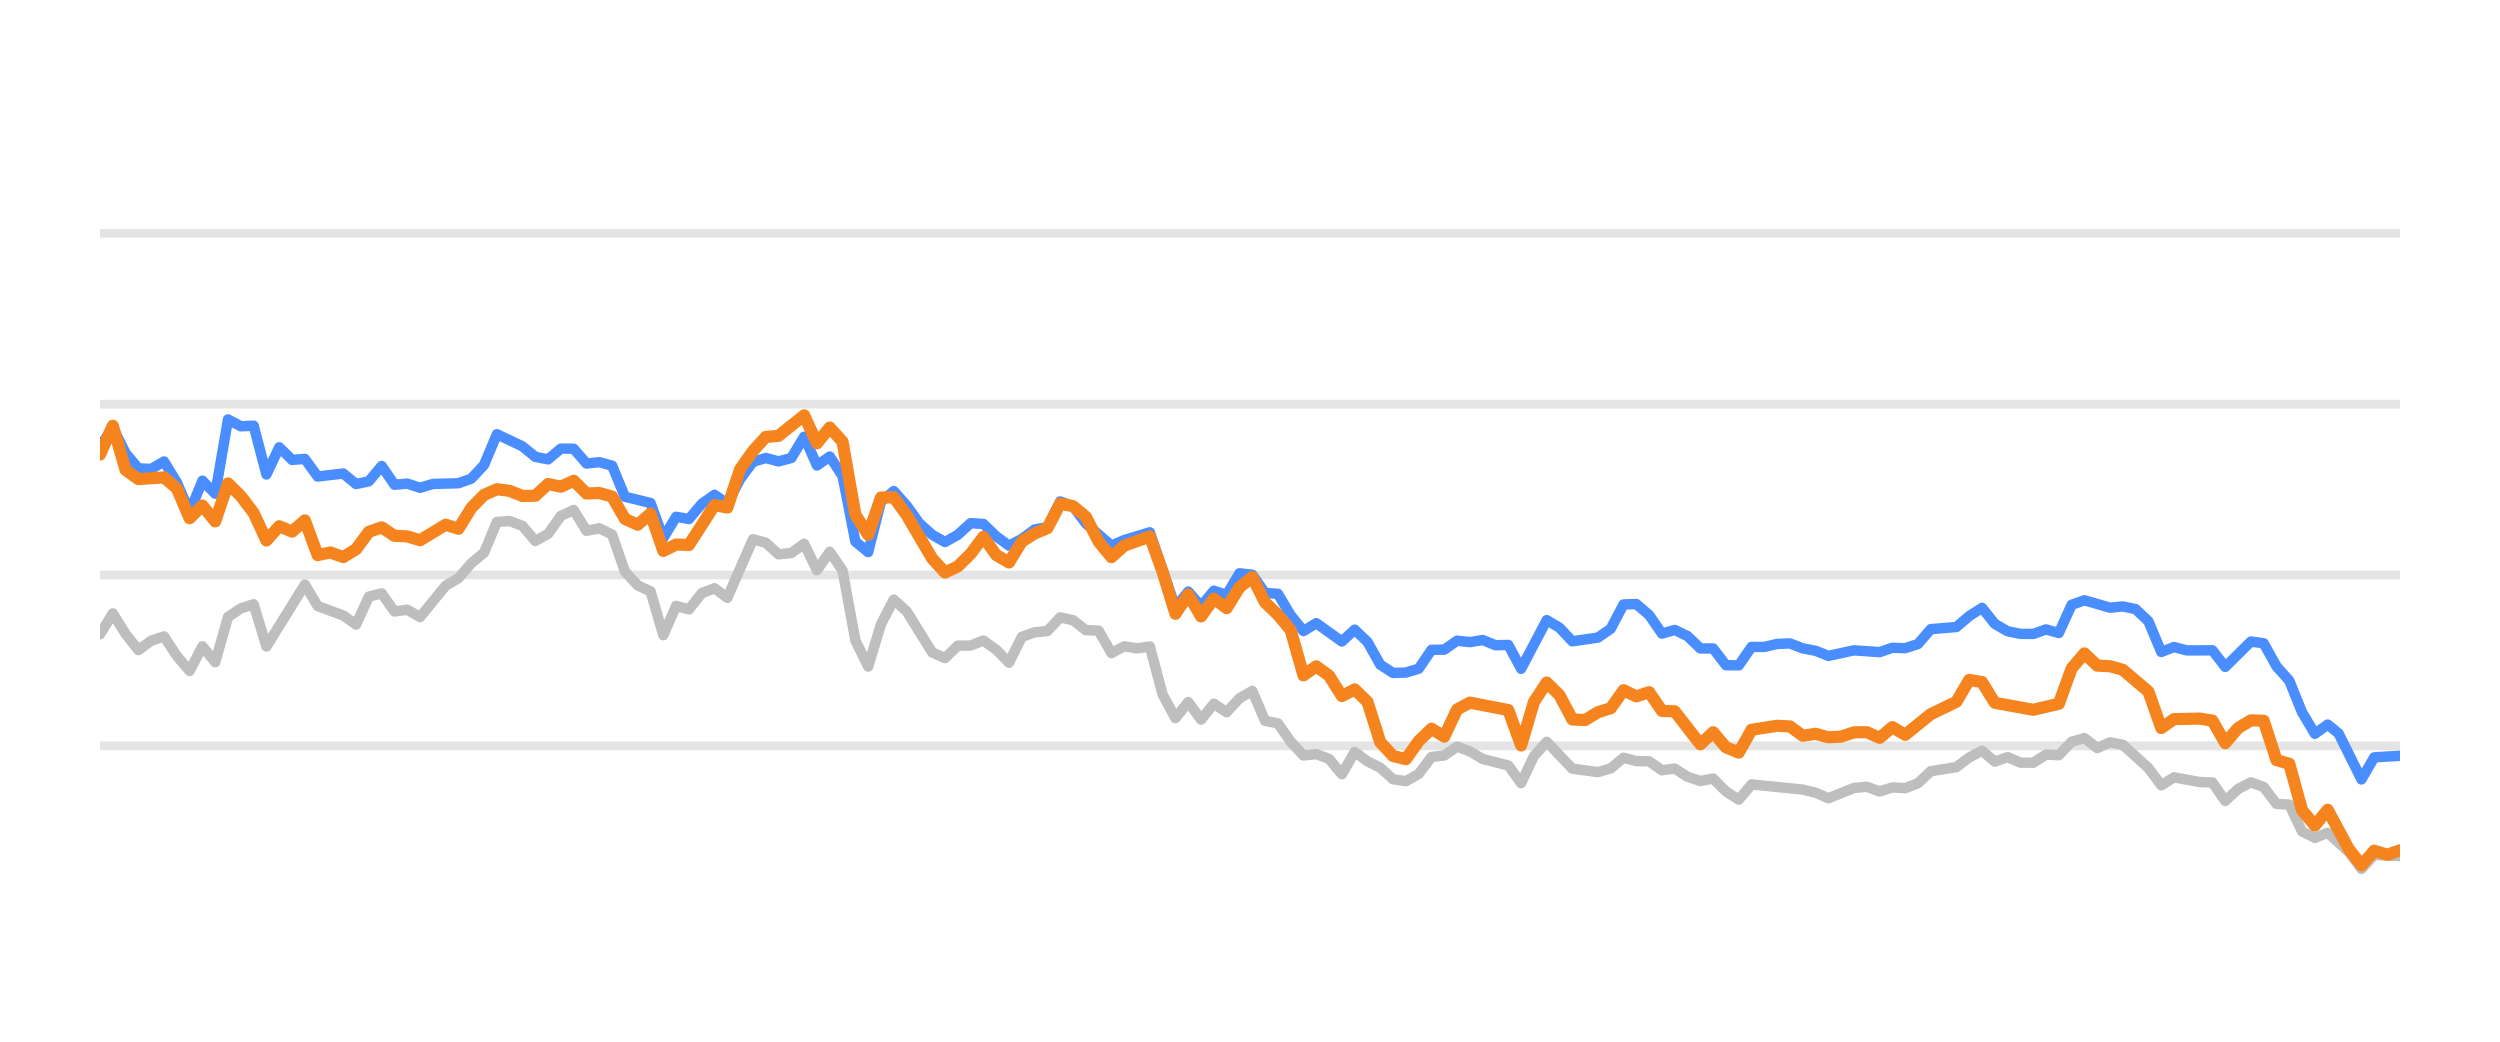
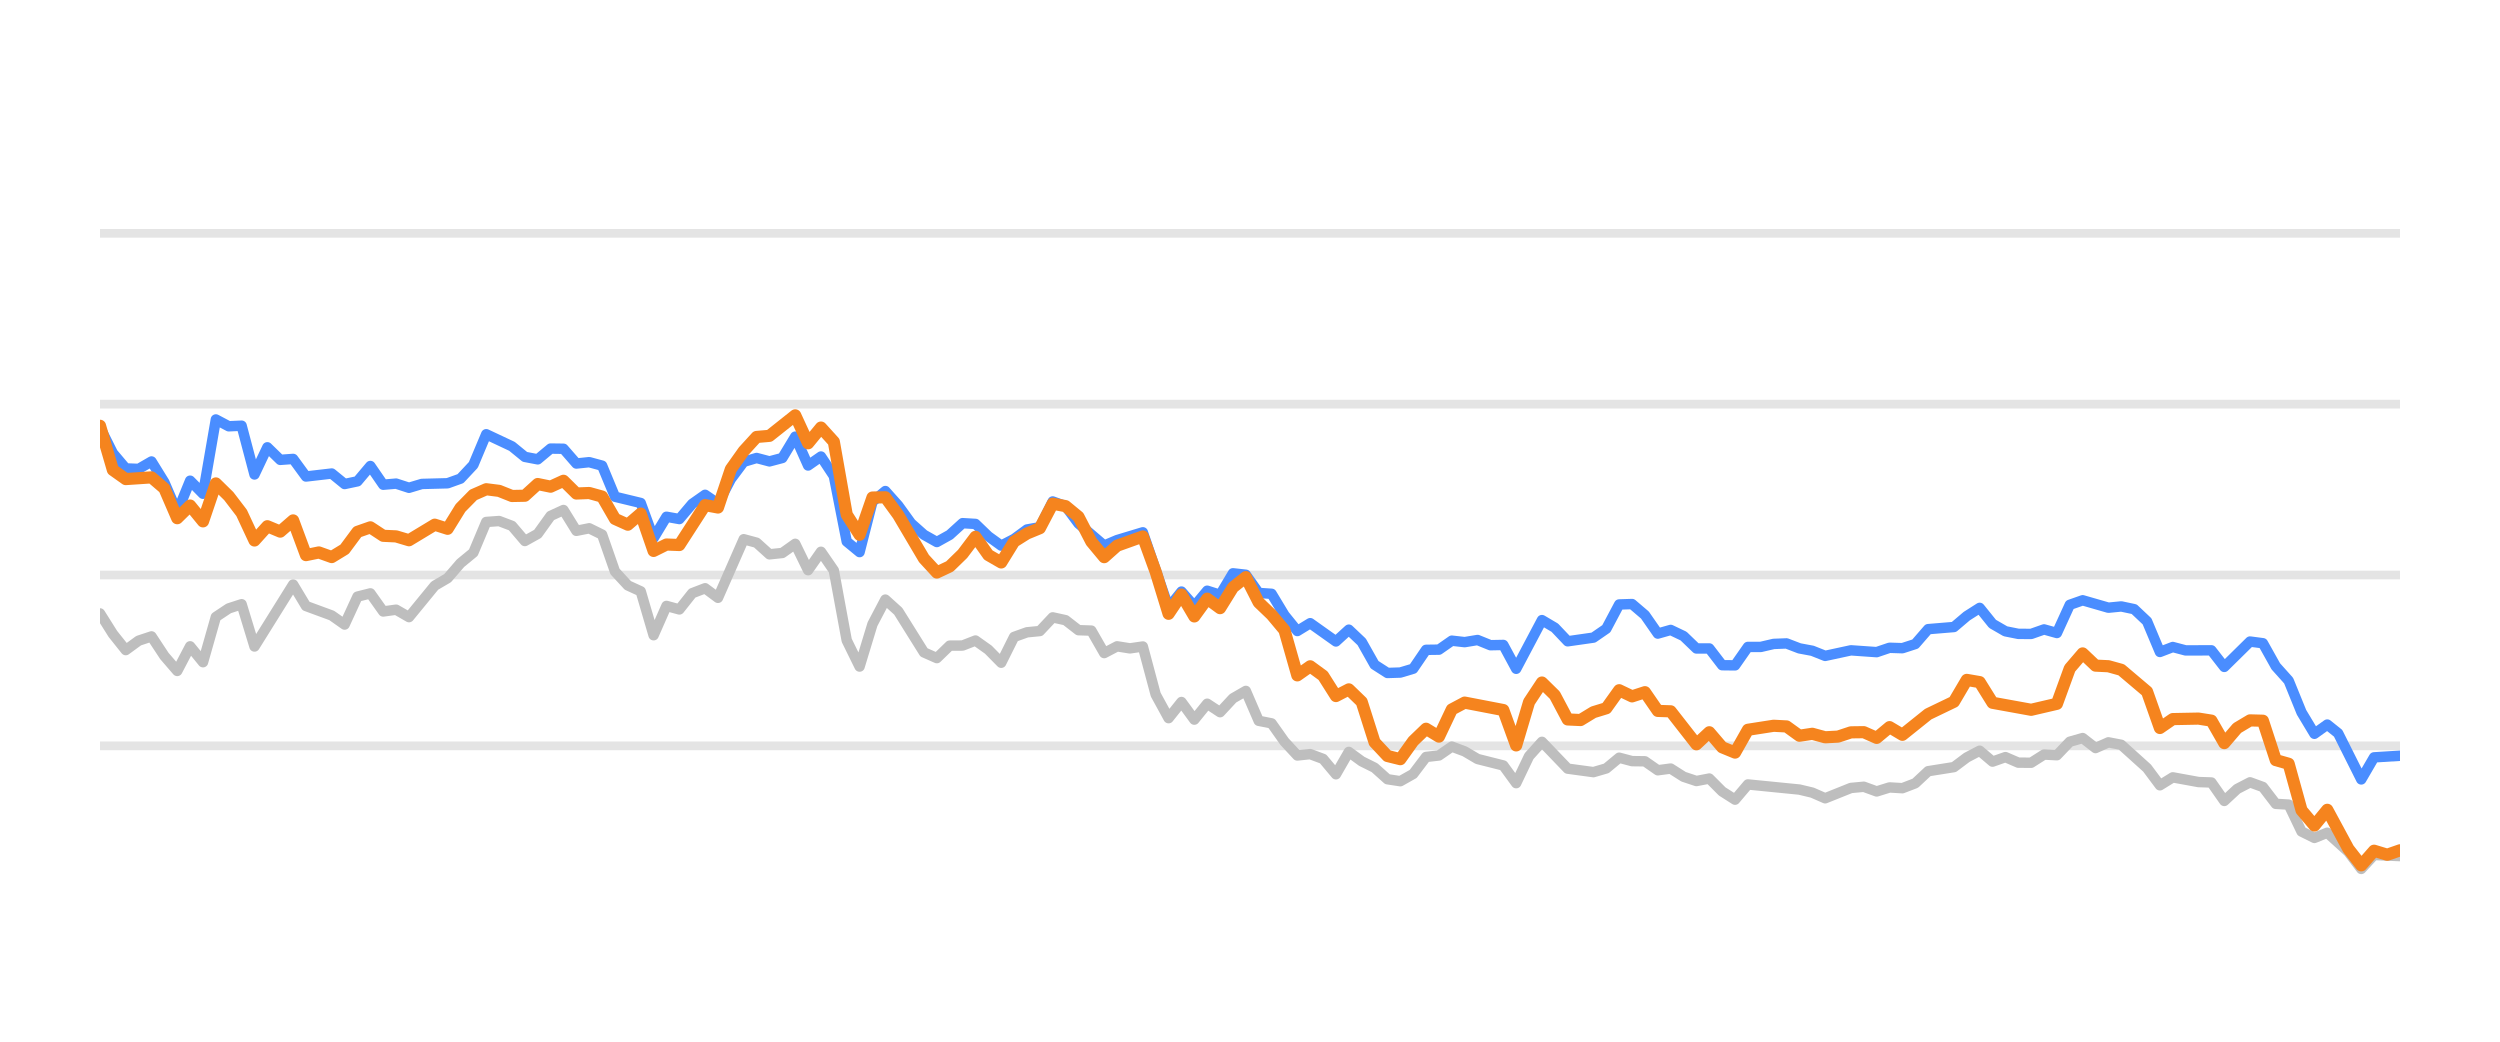
<svg xmlns="http://www.w3.org/2000/svg" width="144pt" height="60pt" viewBox="0 0 144 60" version="1.1">
  <defs>
    <style type="text/css">*{stroke-linejoin: round; stroke-linecap: butt}</style>
  </defs>
  <g id="figure_1">
    <g id="patch_1">
      <path d="M 0 60  L 144 60  L 144 0  L 0 0  L 0 60  z " style="fill: none; opacity: 0" />
    </g>
    <g id="axes_1">
      <g id="patch_2">
        <path d="M 5.76 52.8  L 138.24 52.8  L 138.24 3.6  L 5.76 3.6  L 5.76 52.8  z " style="fill: none" />
      </g>
      <g id="matplotlib.axis_1" />
      <g id="matplotlib.axis_2" />
      <g id="line2d_1">
-         <path d="M 5.76 42.96  L 138.24 42.96  " clip-path="url(#p3fbead4a7b)" style="fill: none; stroke: #b2b2b2; stroke-opacity: 0.35; stroke-width: 0.5; stroke-linecap: square" />
+         <path d="M 5.76 42.96  L 138.24 42.96  " clip-path="url(#paa67cce8b0)" style="fill: none; stroke: #b2b2b2; stroke-opacity: 0.35; stroke-width: 0.5; stroke-linecap: square" />
      </g>
      <g id="line2d_2">
-         <path d="M 5.76 33.12  L 138.24 33.12  " clip-path="url(#p3fbead4a7b)" style="fill: none; stroke: #b2b2b2; stroke-opacity: 0.35; stroke-width: 0.5; stroke-linecap: square" />
+         <path d="M 5.76 33.12  L 138.24 33.12  " clip-path="url(#paa67cce8b0)" style="fill: none; stroke: #b2b2b2; stroke-opacity: 0.35; stroke-width: 0.5; stroke-linecap: square" />
      </g>
      <g id="line2d_3">
-         <path d="M 5.76 23.28  L 138.24 23.28  " clip-path="url(#p3fbead4a7b)" style="fill: none; stroke: #b2b2b2; stroke-opacity: 0.35; stroke-width: 0.5; stroke-linecap: square" />
+         <path d="M 5.76 23.28  L 138.24 23.28  " clip-path="url(#paa67cce8b0)" style="fill: none; stroke: #b2b2b2; stroke-opacity: 0.35; stroke-width: 0.5; stroke-linecap: square" />
      </g>
      <g id="line2d_4">
-         <path d="M 5.76 13.44  L 138.24 13.44  " clip-path="url(#p3fbead4a7b)" style="fill: none; stroke: #b2b2b2; stroke-opacity: 0.35; stroke-width: 0.5; stroke-linecap: square" />
+         <path d="M 5.76 13.44  L 138.24 13.44  " clip-path="url(#paa67cce8b0)" style="fill: none; stroke: #b2b2b2; stroke-opacity: 0.35; stroke-width: 0.5; stroke-linecap: square" />
      </g>
      <g id="line2d_5">
-         <path d="M 5.76 36.534  L 6.497 35.334  L 7.235 36.515  L 7.972 37.445  L 8.71 36.903  L 9.447 36.657  L 10.185 37.784  L 10.922 38.645  L 11.66 37.228  L 12.397 38.143  L 13.134 35.536  L 13.872 35.044  L 14.609 34.803  L 15.347 37.238  L 17.559 33.671  L 18.296 34.906  L 19.771 35.452  L 20.509 35.974  L 21.246 34.365  L 21.984 34.178  L 22.721 35.221  L 23.459 35.118  L 24.196 35.546  L 25.671 33.735  L 26.408 33.302  L 27.146 32.441  L 27.883 31.831  L 28.621 30.065  L 29.358 30.011  L 30.095 30.291  L 30.833 31.162  L 31.57 30.749  L 32.308 29.715  L 33.045 29.376  L 33.783 30.576  L 34.52 30.429  L 35.258 30.793  L 35.995 32.918  L 36.732 33.72  L 37.47 34.06  L 38.207 36.589  L 38.945 34.901  L 39.682 35.103  L 40.42 34.168  L 41.157 33.883  L 41.895 34.434  L 43.369 31.059  L 44.107 31.26  L 44.844 31.929  L 45.582 31.851  L 46.319 31.324  L 47.057 32.844  L 47.794 31.782  L 48.531 32.859  L 49.269 36.884  L 50.006 38.394  L 50.744 35.954  L 51.481 34.537  L 52.219 35.206  L 53.694 37.578  L 54.431 37.907  L 55.168 37.189  L 55.906 37.184  L 56.643 36.894  L 57.381 37.42  L 58.118 38.173  L 58.856 36.687  L 59.593 36.421  L 60.33 36.348  L 61.068 35.56  L 61.805 35.723  L 62.543 36.298  L 63.28 36.323  L 64.018 37.617  L 64.755 37.228  L 65.493 37.346  L 66.23 37.238  L 66.967 40.008  L 67.705 41.366  L 68.442 40.436  L 69.18 41.45  L 69.917 40.534  L 70.655 41.022  L 71.392 40.224  L 72.13 39.796  L 72.867 41.518  L 73.604 41.666  L 74.342 42.714  L 75.079 43.516  L 75.817 43.437  L 76.554 43.713  L 77.292 44.598  L 78.029 43.309  L 78.766 43.851  L 79.504 44.22  L 80.241 44.884  L 80.979 44.997  L 81.716 44.579  L 82.454 43.6  L 83.191 43.516  L 83.929 43.004  L 84.666 43.28  L 85.403 43.718  L 86.878 44.092  L 87.616 45.11  L 88.353 43.555  L 89.091 42.729  L 90.565 44.274  L 92.04 44.475  L 92.778 44.259  L 93.515 43.644  L 94.253 43.841  L 94.99 43.851  L 95.728 44.367  L 96.465 44.269  L 97.202 44.741  L 97.94 44.987  L 98.677 44.844  L 99.415 45.587  L 100.152 46.06  L 100.89 45.184  L 103.839 45.479  L 104.577 45.656  L 105.314 45.981  L 106.789 45.386  L 107.527 45.317  L 108.264 45.587  L 109.001 45.356  L 109.739 45.4  L 110.476 45.115  L 111.214 44.421  L 112.689 44.185  L 113.426 43.629  L 114.164 43.24  L 114.901 43.87  L 115.638 43.609  L 116.376 43.929  L 117.113 43.934  L 117.851 43.462  L 118.588 43.501  L 119.326 42.724  L 120.063 42.512  L 120.801 43.088  L 121.538 42.758  L 122.275 42.901  L 123.75 44.239  L 124.488 45.233  L 125.225 44.775  L 126.7 45.046  L 127.437 45.071  L 128.175 46.133  L 128.912 45.445  L 129.65 45.061  L 130.387 45.331  L 131.125 46.301  L 131.862 46.345  L 132.6 47.895  L 133.337 48.264  L 134.074 47.964  L 135.283 49.066  L 136.02 50.05  L 136.754 49.248  L 138.24 49.312  L 138.24 49.312  " clip-path="url(#p3fbead4a7b)" style="fill: none; stroke: #bebebe; stroke-width: 0.6; stroke-linecap: round" />
+         <path d="M 5.76 35.334  L 6.502 36.515  L 7.243 37.445  L 7.985 36.903  L 8.726 36.657  L 9.468 37.784  L 10.209 38.645  L 10.951 37.228  L 11.693 38.143  L 12.434 35.536  L 13.176 35.044  L 13.917 34.803  L 14.659 37.238  L 16.884 33.671  L 17.625 34.906  L 19.108 35.452  L 19.85 35.974  L 20.591 34.365  L 21.333 34.178  L 22.074 35.221  L 22.816 35.118  L 23.558 35.546  L 25.041 33.735  L 25.782 33.302  L 26.524 32.441  L 27.265 31.831  L 28.007 30.065  L 28.749 30.011  L 29.49 30.291  L 30.232 31.162  L 30.973 30.749  L 31.715 29.715  L 32.456 29.376  L 33.198 30.576  L 33.94 30.429  L 34.681 30.793  L 35.423 32.918  L 36.164 33.72  L 36.906 34.06  L 37.647 36.589  L 38.389 34.901  L 39.131 35.103  L 39.872 34.168  L 40.614 33.883  L 41.355 34.434  L 42.838 31.059  L 43.58 31.26  L 44.321 31.929  L 45.063 31.851  L 45.805 31.324  L 46.546 32.844  L 47.288 31.782  L 48.029 32.859  L 48.771 36.884  L 49.512 38.394  L 50.254 35.954  L 50.996 34.537  L 51.737 35.206  L 53.22 37.578  L 53.962 37.907  L 54.703 37.189  L 55.445 37.184  L 56.187 36.894  L 56.928 37.42  L 57.67 38.173  L 58.411 36.687  L 59.153 36.421  L 59.894 36.348  L 60.636 35.56  L 61.378 35.723  L 62.119 36.298  L 62.861 36.323  L 63.602 37.617  L 64.344 37.228  L 65.085 37.346  L 65.827 37.238  L 66.568 40.008  L 67.31 41.366  L 68.052 40.436  L 68.793 41.45  L 69.535 40.534  L 70.276 41.022  L 71.018 40.224  L 71.759 39.796  L 72.501 41.518  L 73.243 41.666  L 73.984 42.714  L 74.726 43.516  L 75.467 43.437  L 76.209 43.713  L 76.95 44.598  L 77.692 43.309  L 78.434 43.851  L 79.175 44.22  L 79.917 44.884  L 80.658 44.997  L 81.4 44.579  L 82.141 43.6  L 82.883 43.516  L 83.625 43.004  L 84.366 43.28  L 85.108 43.718  L 86.591 44.092  L 87.332 45.11  L 88.074 43.555  L 88.816 42.729  L 90.299 44.274  L 91.782 44.475  L 92.523 44.259  L 93.265 43.644  L 94.006 43.841  L 94.748 43.851  L 95.49 44.367  L 96.231 44.269  L 96.973 44.741  L 97.714 44.987  L 98.456 44.844  L 99.197 45.587  L 99.939 46.06  L 100.681 45.184  L 103.647 45.479  L 104.388 45.656  L 105.13 45.981  L 106.613 45.386  L 107.355 45.317  L 108.096 45.587  L 108.838 45.356  L 109.579 45.4  L 110.321 45.115  L 111.063 44.421  L 112.546 44.185  L 113.287 43.629  L 114.029 43.24  L 114.77 43.87  L 115.512 43.609  L 116.253 43.929  L 116.995 43.934  L 117.737 43.462  L 118.478 43.501  L 119.22 42.724  L 119.961 42.512  L 120.703 43.088  L 121.444 42.758  L 122.186 42.901  L 123.669 44.239  L 124.411 45.233  L 125.152 44.775  L 126.635 45.046  L 127.377 45.071  L 128.119 46.133  L 128.86 45.445  L 129.602 45.061  L 130.343 45.331  L 131.085 46.301  L 131.826 46.345  L 132.568 47.895  L 133.31 48.264  L 134.051 47.964  L 135.266 49.066  L 136.008 50.05  L 136.746 49.248  L 138.24 49.312  L 138.24 49.312  " clip-path="url(#paa67cce8b0)" style="fill: none; stroke: #bebebe; stroke-width: 0.6; stroke-linecap: round" />
      </g>
      <g id="line2d_6">
-         <path d="M 5.76 25.735  L 6.497 24.623  L 7.235 26.104  L 7.972 26.98  L 8.71 27.009  L 9.447 26.581  L 10.185 27.782  L 10.922 29.499  L 11.66 27.688  L 12.397 28.441  L 13.134 24.161  L 13.872 24.554  L 14.609 24.52  L 15.347 27.329  L 16.084 25.765  L 16.822 26.488  L 17.559 26.434  L 18.296 27.447  L 19.771 27.275  L 20.509 27.88  L 21.246 27.723  L 21.984 26.842  L 22.721 27.92  L 23.459 27.856  L 24.196 28.097  L 24.933 27.875  L 26.408 27.836  L 27.146 27.57  L 27.883 26.778  L 28.621 25.012  L 30.095 25.71  L 30.833 26.316  L 31.57 26.458  L 32.308 25.838  L 33.045 25.848  L 33.783 26.699  L 34.52 26.621  L 35.258 26.822  L 35.995 28.613  L 37.47 28.972  L 38.207 30.995  L 38.945 29.765  L 39.682 29.897  L 40.42 29.022  L 41.157 28.5  L 41.895 29.007  L 42.632 27.595  L 43.369 26.601  L 44.107 26.38  L 44.844 26.576  L 45.582 26.38  L 46.319 25.15  L 47.057 26.813  L 47.794 26.296  L 48.531 27.418  L 49.269 31.191  L 50.006 31.801  L 50.744 28.899  L 51.481 28.284  L 52.219 29.115  L 52.956 30.143  L 53.694 30.803  L 54.431 31.221  L 55.168 30.808  L 55.906 30.134  L 56.643 30.178  L 57.381 30.891  L 58.118 31.428  L 58.856 31.044  L 59.593 30.498  L 60.33 30.365  L 61.068 28.884  L 61.805 29.154  L 62.543 30.153  L 64.018 31.423  L 64.755 31.108  L 66.23 30.66  L 67.705 34.999  L 68.442 34.074  L 69.18 34.916  L 69.917 34.025  L 70.655 34.261  L 71.392 33.022  L 72.13 33.105  L 72.867 34.153  L 73.604 34.202  L 74.342 35.432  L 75.079 36.348  L 75.817 35.895  L 77.292 36.948  L 78.029 36.269  L 78.766 36.972  L 79.504 38.286  L 80.241 38.763  L 80.979 38.739  L 81.716 38.517  L 82.454 37.43  L 83.191 37.42  L 83.929 36.903  L 84.666 36.987  L 85.403 36.864  L 86.141 37.164  L 86.878 37.149  L 87.616 38.522  L 89.091 35.718  L 89.828 36.156  L 90.565 36.938  L 92.04 36.726  L 92.778 36.215  L 93.515 34.817  L 94.253 34.793  L 94.99 35.427  L 95.728 36.495  L 96.465 36.284  L 97.202 36.638  L 97.94 37.351  L 98.677 37.351  L 99.415 38.316  L 100.152 38.325  L 100.89 37.263  L 101.627 37.263  L 102.365 37.09  L 103.102 37.061  L 103.839 37.346  L 104.577 37.484  L 105.314 37.779  L 106.789 37.459  L 108.264 37.563  L 109.001 37.312  L 109.739 37.336  L 110.476 37.095  L 111.214 36.239  L 112.689 36.116  L 113.426 35.487  L 114.164 35.014  L 114.901 35.934  L 115.638 36.362  L 116.376 36.51  L 117.113 36.515  L 117.851 36.254  L 118.588 36.461  L 119.326 34.837  L 120.063 34.576  L 121.538 35.004  L 122.275 34.931  L 123.013 35.088  L 123.75 35.787  L 124.488 37.553  L 125.225 37.268  L 125.963 37.464  L 127.437 37.459  L 128.175 38.414  L 129.65 36.953  L 130.387 37.051  L 131.125 38.379  L 131.862 39.206  L 132.6 41.031  L 133.337 42.266  L 134.074 41.735  L 134.697 42.237  L 136.02 44.894  L 136.754 43.624  L 138.24 43.531  L 138.24 43.531  " clip-path="url(#p3fbead4a7b)" style="fill: none; stroke: #4a8dff; stroke-width: 0.6; stroke-linecap: round" />
+         <path d="M 5.76 24.623  L 6.502 26.104  L 7.243 26.98  L 7.985 27.009  L 8.726 26.581  L 9.468 27.782  L 10.209 29.499  L 10.951 27.688  L 11.693 28.441  L 12.434 24.161  L 13.176 24.554  L 13.917 24.52  L 14.659 27.329  L 15.4 25.765  L 16.142 26.488  L 16.884 26.434  L 17.625 27.447  L 19.108 27.275  L 19.85 27.88  L 20.591 27.723  L 21.333 26.842  L 22.074 27.92  L 22.816 27.856  L 23.558 28.097  L 24.299 27.875  L 25.782 27.836  L 26.524 27.57  L 27.265 26.778  L 28.007 25.012  L 29.49 25.71  L 30.232 26.316  L 30.973 26.458  L 31.715 25.838  L 32.456 25.848  L 33.198 26.699  L 33.94 26.621  L 34.681 26.822  L 35.423 28.613  L 36.906 28.972  L 37.647 30.995  L 38.389 29.765  L 39.131 29.897  L 39.872 29.022  L 40.614 28.5  L 41.355 29.007  L 42.097 27.595  L 42.838 26.601  L 43.58 26.38  L 44.321 26.576  L 45.063 26.38  L 45.805 25.15  L 46.546 26.813  L 47.288 26.296  L 48.029 27.418  L 48.771 31.191  L 49.512 31.801  L 50.254 28.899  L 50.996 28.284  L 51.737 29.115  L 52.479 30.143  L 53.22 30.803  L 53.962 31.221  L 54.703 30.808  L 55.445 30.134  L 56.187 30.178  L 56.928 30.891  L 57.67 31.428  L 58.411 31.044  L 59.153 30.498  L 59.894 30.365  L 60.636 28.884  L 61.378 29.154  L 62.119 30.153  L 63.602 31.423  L 64.344 31.108  L 65.827 30.66  L 67.31 34.999  L 68.052 34.074  L 68.793 34.916  L 69.535 34.025  L 70.276 34.261  L 71.018 33.022  L 71.759 33.105  L 72.501 34.153  L 73.243 34.202  L 73.984 35.432  L 74.726 36.348  L 75.467 35.895  L 76.95 36.948  L 77.692 36.269  L 78.434 36.972  L 79.175 38.286  L 79.917 38.763  L 80.658 38.739  L 81.4 38.517  L 82.141 37.43  L 82.883 37.42  L 83.625 36.903  L 84.366 36.987  L 85.108 36.864  L 85.849 37.164  L 86.591 37.149  L 87.332 38.522  L 88.816 35.718  L 89.557 36.156  L 90.299 36.938  L 91.782 36.726  L 92.523 36.215  L 93.265 34.817  L 94.006 34.793  L 94.748 35.427  L 95.49 36.495  L 96.231 36.284  L 96.973 36.638  L 97.714 37.351  L 98.456 37.351  L 99.197 38.316  L 99.939 38.325  L 100.681 37.263  L 101.422 37.263  L 102.164 37.09  L 102.905 37.061  L 103.647 37.346  L 104.388 37.484  L 105.13 37.779  L 106.613 37.459  L 108.096 37.563  L 108.838 37.312  L 109.579 37.336  L 110.321 37.095  L 111.063 36.239  L 112.546 36.116  L 113.287 35.487  L 114.029 35.014  L 114.77 35.934  L 115.512 36.362  L 116.253 36.51  L 116.995 36.515  L 117.737 36.254  L 118.478 36.461  L 119.22 34.837  L 119.961 34.576  L 121.444 35.004  L 122.186 34.931  L 122.928 35.088  L 123.669 35.787  L 124.411 37.553  L 125.152 37.268  L 125.894 37.464  L 127.377 37.459  L 128.119 38.414  L 129.602 36.953  L 130.343 37.051  L 131.085 38.379  L 131.826 39.206  L 132.568 41.031  L 133.31 42.266  L 134.051 41.735  L 134.677 42.237  L 136.008 44.894  L 136.746 43.624  L 138.24 43.531  L 138.24 43.531  " clip-path="url(#paa67cce8b0)" style="fill: none; stroke: #4a8dff; stroke-width: 0.6; stroke-linecap: round" />
      </g>
      <g id="line2d_7">
-         <path d="M 5.76 26.183  L 6.497 24.525  L 7.235 27.068  L 7.972 27.595  L 9.447 27.496  L 10.185 28.131  L 10.922 29.848  L 11.66 29.12  L 12.397 30.03  L 13.134 27.846  L 13.872 28.574  L 14.609 29.543  L 15.347 31.132  L 16.084 30.311  L 16.822 30.621  L 17.559 29.976  L 18.296 31.974  L 19.034 31.821  L 19.771 32.087  L 20.509 31.634  L 21.246 30.635  L 21.984 30.375  L 22.721 30.862  L 23.459 30.896  L 24.196 31.118  L 25.671 30.222  L 26.408 30.458  L 27.146 29.258  L 27.883 28.505  L 28.621 28.18  L 29.358 28.274  L 30.095 28.569  L 30.833 28.554  L 31.57 27.88  L 32.308 28.033  L 33.045 27.693  L 33.783 28.426  L 34.52 28.397  L 35.258 28.603  L 35.995 29.888  L 36.732 30.222  L 37.47 29.583  L 38.207 31.733  L 38.945 31.364  L 39.682 31.393  L 41.157 29.095  L 41.895 29.233  L 42.632 27.024  L 43.369 25.981  L 44.107 25.169  L 44.844 25.105  L 46.319 23.925  L 47.057 25.533  L 47.794 24.628  L 48.531 25.445  L 49.269 29.642  L 50.006 30.803  L 50.744 28.658  L 51.481 28.643  L 52.219 29.661  L 53.694 32.17  L 54.431 32.977  L 55.168 32.628  L 55.906 31.905  L 56.643 30.921  L 57.381 31.969  L 58.118 32.397  L 58.856 31.196  L 59.593 30.729  L 60.33 30.424  L 61.068 29.012  L 61.805 29.154  L 62.543 29.765  L 63.28 31.201  L 64.018 32.092  L 64.755 31.432  L 66.23 30.901  L 66.967 32.938  L 67.705 35.354  L 68.442 34.247  L 69.18 35.506  L 69.917 34.483  L 70.655 35.029  L 71.392 33.833  L 72.13 33.243  L 72.867 34.699  L 73.604 35.408  L 74.342 36.293  L 75.079 38.901  L 75.817 38.379  L 76.554 38.921  L 77.292 40.092  L 78.029 39.708  L 78.766 40.426  L 79.504 42.753  L 80.241 43.545  L 80.979 43.728  L 81.716 42.689  L 82.454 41.976  L 83.191 42.429  L 83.929 40.864  L 84.666 40.47  L 86.878 40.899  L 87.616 42.935  L 88.353 40.436  L 89.091 39.314  L 89.828 40.042  L 90.565 41.44  L 91.303 41.474  L 92.04 41.022  L 92.778 40.795  L 93.515 39.757  L 94.253 40.111  L 94.99 39.87  L 95.728 40.948  L 96.465 40.972  L 97.94 42.871  L 98.677 42.178  L 99.415 43.044  L 100.152 43.349  L 100.89 42.035  L 102.365 41.804  L 103.102 41.843  L 103.839 42.379  L 104.577 42.266  L 105.314 42.468  L 106.052 42.429  L 106.789 42.183  L 107.527 42.173  L 108.264 42.502  L 109.001 41.883  L 109.739 42.325  L 111.214 41.135  L 112.689 40.421  L 113.426 39.162  L 114.164 39.29  L 114.901 40.48  L 117.113 40.884  L 118.588 40.539  L 119.326 38.502  L 120.063 37.637  L 120.801 38.34  L 121.538 38.375  L 122.275 38.581  L 123.75 39.836  L 124.488 41.932  L 125.225 41.42  L 126.7 41.391  L 127.437 41.509  L 128.175 42.803  L 128.912 41.937  L 129.65 41.494  L 130.387 41.514  L 131.125 43.782  L 131.862 43.993  L 132.6 46.67  L 133.337 47.55  L 134.074 46.645  L 135.283 48.894  L 136.02 49.843  L 136.754 49.002  L 137.509 49.233  L 138.24 48.977  L 138.24 48.977  " clip-path="url(#p3fbead4a7b)" style="fill: none; stroke: #f5841e; stroke-width: 0.7; stroke-linecap: round" />
+         <path d="M 5.76 24.525  L 6.502 27.068  L 7.243 27.595  L 8.726 27.496  L 9.468 28.131  L 10.209 29.848  L 10.951 29.12  L 11.693 30.03  L 12.434 27.846  L 13.176 28.574  L 13.917 29.543  L 14.659 31.132  L 15.4 30.311  L 16.142 30.621  L 16.884 29.976  L 17.625 31.974  L 18.367 31.821  L 19.108 32.087  L 19.85 31.634  L 20.591 30.635  L 21.333 30.375  L 22.074 30.862  L 22.816 30.896  L 23.558 31.118  L 25.041 30.222  L 25.782 30.458  L 26.524 29.258  L 27.265 28.505  L 28.007 28.18  L 28.749 28.274  L 29.49 28.569  L 30.232 28.554  L 30.973 27.88  L 31.715 28.033  L 32.456 27.693  L 33.198 28.426  L 33.94 28.397  L 34.681 28.603  L 35.423 29.888  L 36.164 30.222  L 36.906 29.583  L 37.647 31.733  L 38.389 31.364  L 39.131 31.393  L 40.614 29.095  L 41.355 29.233  L 42.097 27.024  L 42.838 25.981  L 43.58 25.169  L 44.321 25.105  L 45.805 23.925  L 46.546 25.533  L 47.288 24.628  L 48.029 25.445  L 48.771 29.642  L 49.512 30.803  L 50.254 28.658  L 50.996 28.643  L 51.737 29.661  L 53.22 32.17  L 53.962 32.977  L 54.703 32.628  L 55.445 31.905  L 56.187 30.921  L 56.928 31.969  L 57.67 32.397  L 58.411 31.196  L 59.153 30.729  L 59.894 30.424  L 60.636 29.012  L 61.378 29.154  L 62.119 29.765  L 62.861 31.201  L 63.602 32.092  L 64.344 31.432  L 65.827 30.901  L 66.568 32.938  L 67.31 35.354  L 68.052 34.247  L 68.793 35.506  L 69.535 34.483  L 70.276 35.029  L 71.018 33.833  L 71.759 33.243  L 72.501 34.699  L 73.243 35.408  L 73.984 36.293  L 74.726 38.901  L 75.467 38.379  L 76.209 38.921  L 76.95 40.092  L 77.692 39.708  L 78.434 40.426  L 79.175 42.753  L 79.917 43.545  L 80.658 43.728  L 81.4 42.689  L 82.141 41.976  L 82.883 42.429  L 83.625 40.864  L 84.366 40.47  L 86.591 40.899  L 87.332 42.935  L 88.074 40.436  L 88.816 39.314  L 89.557 40.042  L 90.299 41.44  L 91.04 41.474  L 91.782 41.022  L 92.523 40.795  L 93.265 39.757  L 94.006 40.111  L 94.748 39.87  L 95.49 40.948  L 96.231 40.972  L 97.714 42.871  L 98.456 42.178  L 99.197 43.044  L 99.939 43.349  L 100.681 42.035  L 102.164 41.804  L 102.905 41.843  L 103.647 42.379  L 104.388 42.266  L 105.13 42.468  L 105.872 42.429  L 106.613 42.183  L 107.355 42.173  L 108.096 42.502  L 108.838 41.883  L 109.579 42.325  L 111.063 41.135  L 112.546 40.421  L 113.287 39.162  L 114.029 39.29  L 114.77 40.48  L 116.995 40.884  L 118.478 40.539  L 119.22 38.502  L 119.961 37.637  L 120.703 38.34  L 121.444 38.375  L 122.186 38.581  L 123.669 39.836  L 124.411 41.932  L 125.152 41.42  L 126.635 41.391  L 127.377 41.509  L 128.119 42.803  L 128.86 41.937  L 129.602 41.494  L 130.343 41.514  L 131.085 43.782  L 131.826 43.993  L 132.568 46.67  L 133.31 47.55  L 134.051 46.645  L 135.266 48.894  L 136.008 49.843  L 136.746 49.002  L 137.505 49.233  L 138.24 48.977  L 138.24 48.977  " clip-path="url(#paa67cce8b0)" style="fill: none; stroke: #f5841e; stroke-width: 0.7; stroke-linecap: round" />
      </g>
    </g>
  </g>
  <defs>
-     <clipPath id="p3fbead4a7b">
+     <clipPath id="paa67cce8b0">
      <rect x="5.76" y="3.6" width="132.48" height="49.2" />
    </clipPath>
  </defs>
</svg>
